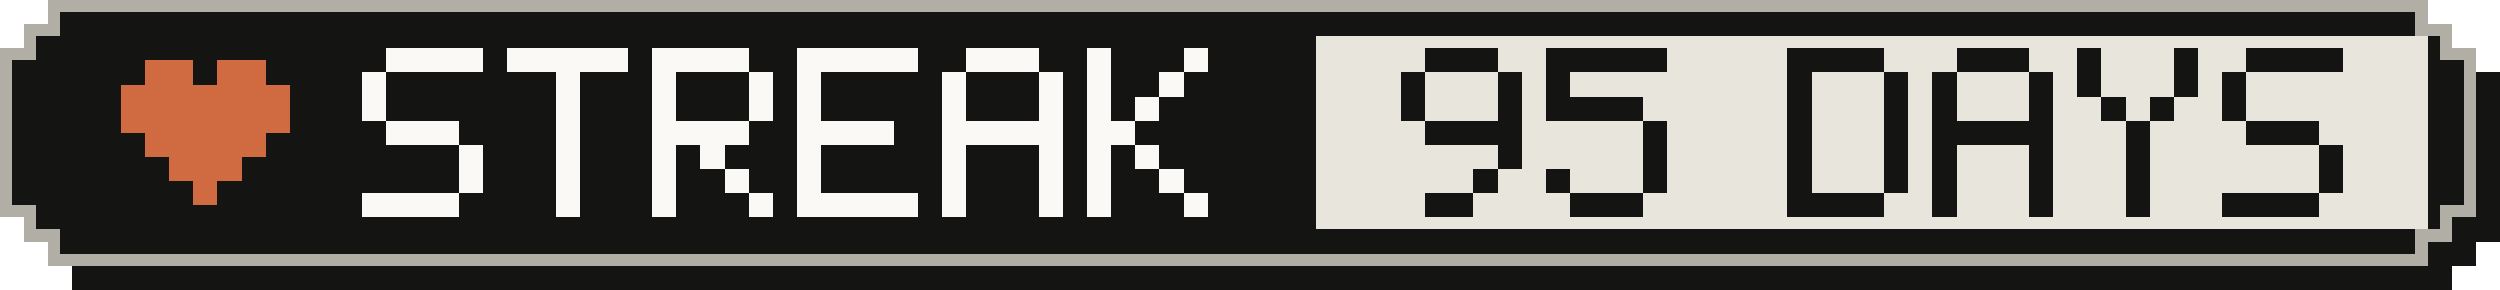
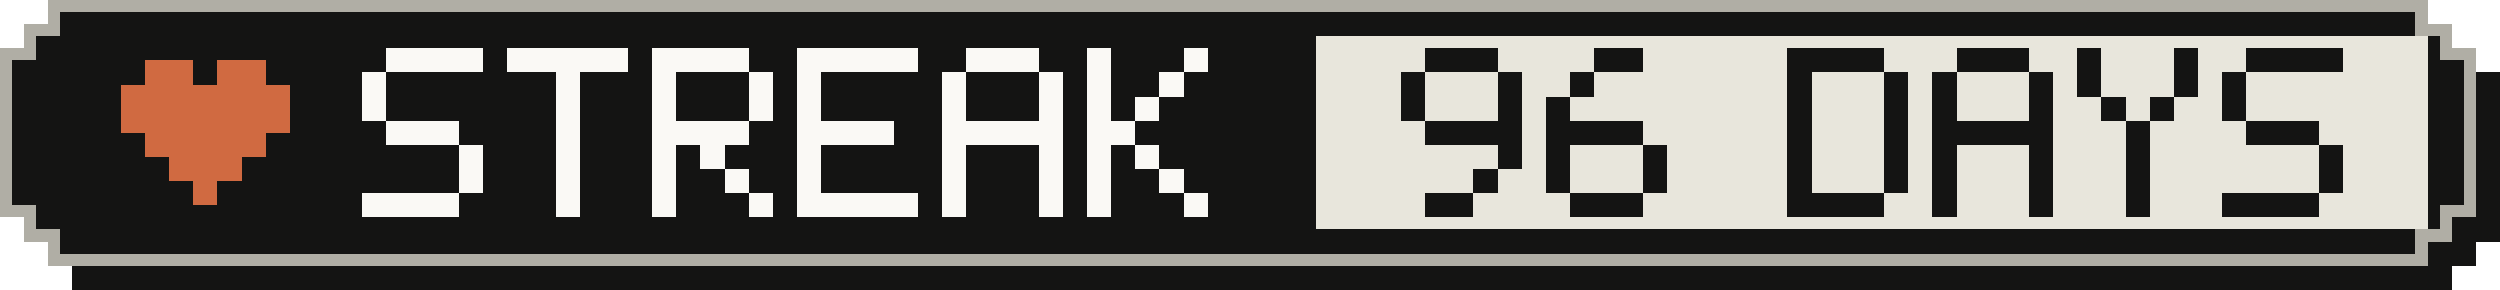
- <svg xmlns="http://www.w3.org/2000/svg" width="207" height="24" viewBox="0 0 207 24" role="img" aria-label="Active-day streak: 95 Days">
+ <svg xmlns="http://www.w3.org/2000/svg" width="207" height="24" viewBox="0 0 207 24" role="img" aria-label="Active-day streak: 96 Days">
  <g shape-rendering="crispEdges">
    <path fill="#141413" d="M6,2 H203 V4 H205 V6 H207 V20 H205 V22 H203 V24 H6 V22 H4 V20 H2 V6 H4 V4 H6 Z" />
    <path fill="#b0aea5" d="M4,0 H201 V2 H203 V4 H205 V18 H203 V20 H201 V22 H4 V20 H2 V18 H0 V4 H2 V2 H4 Z" />
    <path fill="#141413" d="M5,1 H200 V3 H202 V5 H204 V17 H202 V19 H200 V21 H5 V19 H3 V17 H1 V5 H3 V3 H5 Z" />
    <rect fill="#e8e6dc" x="109" y="3" width="92" height="16" />
    <g fill="#d06a41">
      <rect x="12" y="5" width="4" height="2" />
      <rect x="18" y="5" width="4" height="2" />
      <rect x="10" y="7" width="14" height="2" />
      <rect x="10" y="9" width="14" height="2" />
      <rect x="12" y="11" width="10" height="2" />
      <rect x="14" y="13" width="6" height="2" />
      <rect x="16" y="15" width="2" height="2" />
    </g>
    <g fill="#faf9f5">
      <rect x="32" y="4" width="8" height="2" />
      <rect x="30" y="6" width="2" height="2" />
      <rect x="30" y="8" width="2" height="2" />
      <rect x="32" y="10" width="6" height="2" />
      <rect x="38" y="12" width="2" height="2" />
      <rect x="38" y="14" width="2" height="2" />
      <rect x="30" y="16" width="8" height="2" />
      <rect x="42" y="4" width="10" height="2" />
      <rect x="46" y="6" width="2" height="2" />
      <rect x="46" y="8" width="2" height="2" />
      <rect x="46" y="10" width="2" height="2" />
      <rect x="46" y="12" width="2" height="2" />
      <rect x="46" y="14" width="2" height="2" />
      <rect x="46" y="16" width="2" height="2" />
      <rect x="54" y="4" width="8" height="2" />
      <rect x="54" y="6" width="2" height="2" />
      <rect x="62" y="6" width="2" height="2" />
      <rect x="54" y="8" width="2" height="2" />
      <rect x="62" y="8" width="2" height="2" />
      <rect x="54" y="10" width="8" height="2" />
      <rect x="54" y="12" width="2" height="2" />
      <rect x="58" y="12" width="2" height="2" />
      <rect x="54" y="14" width="2" height="2" />
      <rect x="60" y="14" width="2" height="2" />
      <rect x="54" y="16" width="2" height="2" />
      <rect x="62" y="16" width="2" height="2" />
      <rect x="66" y="4" width="10" height="2" />
      <rect x="66" y="6" width="2" height="2" />
      <rect x="66" y="8" width="2" height="2" />
      <rect x="66" y="10" width="8" height="2" />
      <rect x="66" y="12" width="2" height="2" />
      <rect x="66" y="14" width="2" height="2" />
      <rect x="66" y="16" width="10" height="2" />
      <rect x="80" y="4" width="6" height="2" />
      <rect x="78" y="6" width="2" height="2" />
      <rect x="86" y="6" width="2" height="2" />
      <rect x="78" y="8" width="2" height="2" />
      <rect x="86" y="8" width="2" height="2" />
      <rect x="78" y="10" width="10" height="2" />
      <rect x="78" y="12" width="2" height="2" />
      <rect x="86" y="12" width="2" height="2" />
      <rect x="78" y="14" width="2" height="2" />
      <rect x="86" y="14" width="2" height="2" />
      <rect x="78" y="16" width="2" height="2" />
      <rect x="86" y="16" width="2" height="2" />
      <rect x="90" y="4" width="2" height="2" />
      <rect x="98" y="4" width="2" height="2" />
      <rect x="90" y="6" width="2" height="2" />
      <rect x="96" y="6" width="2" height="2" />
      <rect x="90" y="8" width="2" height="2" />
      <rect x="94" y="8" width="2" height="2" />
      <rect x="90" y="10" width="4" height="2" />
      <rect x="90" y="12" width="2" height="2" />
      <rect x="94" y="12" width="2" height="2" />
      <rect x="90" y="14" width="2" height="2" />
      <rect x="96" y="14" width="2" height="2" />
      <rect x="90" y="16" width="2" height="2" />
      <rect x="98" y="16" width="2" height="2" />
    </g>
    <g fill="#141413">
      <rect x="118" y="4" width="6" height="2" />
      <rect x="116" y="6" width="2" height="2" />
      <rect x="124" y="6" width="2" height="2" />
      <rect x="116" y="8" width="2" height="2" />
      <rect x="124" y="8" width="2" height="2" />
      <rect x="118" y="10" width="8" height="2" />
      <rect x="124" y="12" width="2" height="2" />
      <rect x="122" y="14" width="2" height="2" />
      <rect x="118" y="16" width="4" height="2" />
-       <rect x="128" y="4" width="10" height="2" />
-       <rect x="128" y="6" width="2" height="2" />
-       <rect x="128" y="8" width="8" height="2" />
-       <rect x="136" y="10" width="2" height="2" />
+       <rect x="132" y="4" width="4" height="2" />
+       <rect x="130" y="6" width="2" height="2" />
+       <rect x="128" y="8" width="2" height="2" />
+       <rect x="128" y="10" width="8" height="2" />
+       <rect x="128" y="12" width="2" height="2" />
      <rect x="136" y="12" width="2" height="2" />
      <rect x="128" y="14" width="2" height="2" />
      <rect x="136" y="14" width="2" height="2" />
      <rect x="130" y="16" width="6" height="2" />
      <rect x="148" y="4" width="8" height="2" />
      <rect x="148" y="6" width="2" height="2" />
      <rect x="156" y="6" width="2" height="2" />
      <rect x="148" y="8" width="2" height="2" />
      <rect x="156" y="8" width="2" height="2" />
      <rect x="148" y="10" width="2" height="2" />
      <rect x="156" y="10" width="2" height="2" />
      <rect x="148" y="12" width="2" height="2" />
      <rect x="156" y="12" width="2" height="2" />
      <rect x="148" y="14" width="2" height="2" />
      <rect x="156" y="14" width="2" height="2" />
      <rect x="148" y="16" width="8" height="2" />
      <rect x="162" y="4" width="6" height="2" />
      <rect x="160" y="6" width="2" height="2" />
      <rect x="168" y="6" width="2" height="2" />
      <rect x="160" y="8" width="2" height="2" />
      <rect x="168" y="8" width="2" height="2" />
      <rect x="160" y="10" width="10" height="2" />
      <rect x="160" y="12" width="2" height="2" />
      <rect x="168" y="12" width="2" height="2" />
      <rect x="160" y="14" width="2" height="2" />
      <rect x="168" y="14" width="2" height="2" />
      <rect x="160" y="16" width="2" height="2" />
      <rect x="168" y="16" width="2" height="2" />
      <rect x="172" y="4" width="2" height="2" />
      <rect x="180" y="4" width="2" height="2" />
      <rect x="172" y="6" width="2" height="2" />
      <rect x="180" y="6" width="2" height="2" />
      <rect x="174" y="8" width="2" height="2" />
      <rect x="178" y="8" width="2" height="2" />
      <rect x="176" y="10" width="2" height="2" />
      <rect x="176" y="12" width="2" height="2" />
      <rect x="176" y="14" width="2" height="2" />
      <rect x="176" y="16" width="2" height="2" />
      <rect x="186" y="4" width="8" height="2" />
      <rect x="184" y="6" width="2" height="2" />
      <rect x="184" y="8" width="2" height="2" />
      <rect x="186" y="10" width="6" height="2" />
      <rect x="192" y="12" width="2" height="2" />
      <rect x="192" y="14" width="2" height="2" />
      <rect x="184" y="16" width="8" height="2" />
    </g>
  </g>
</svg>
